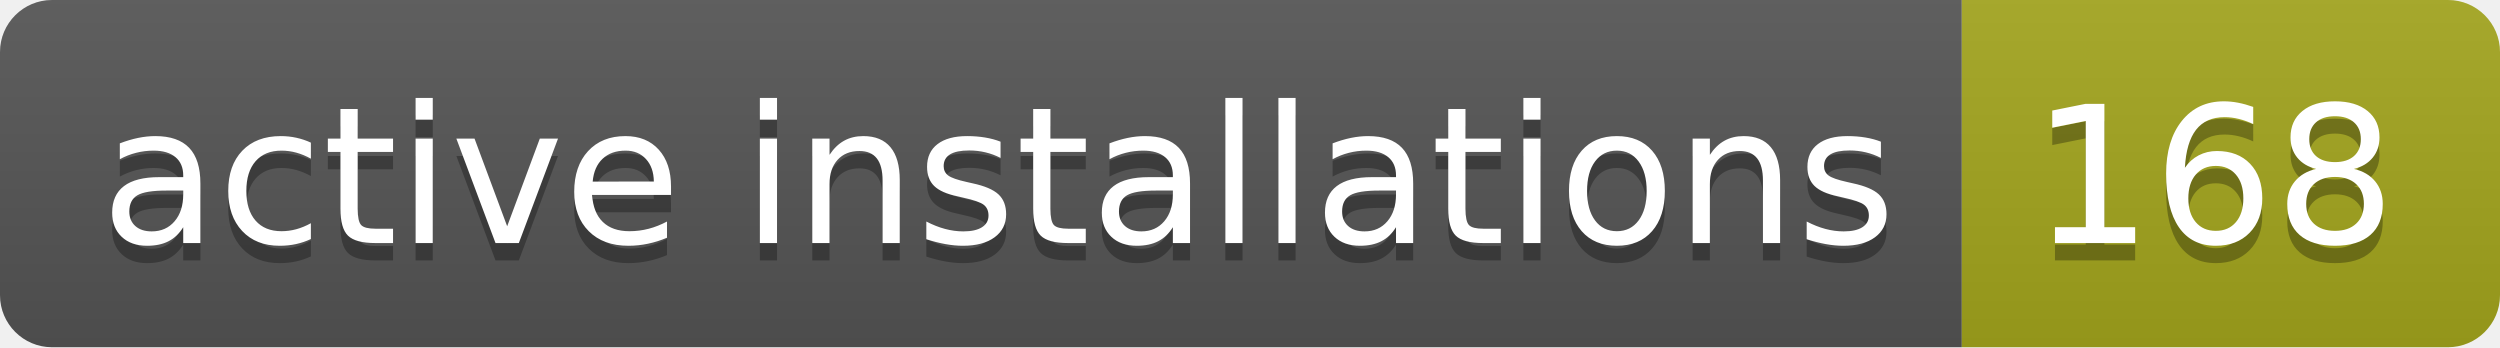
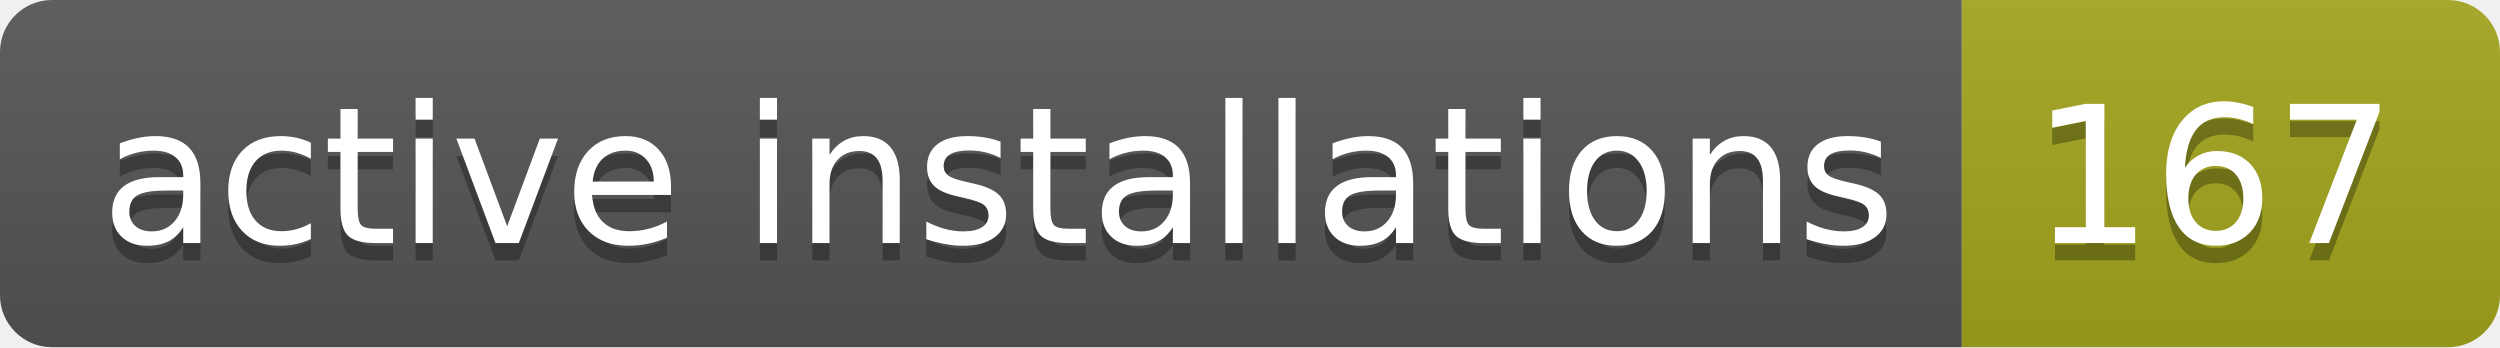
- <svg xmlns="http://www.w3.org/2000/svg" width="144" height="20" role="img" aria-label="active installations: 168">
+ <svg xmlns="http://www.w3.org/2000/svg" width="144" height="20" role="img" aria-label="active installations: 167">
  <linearGradient id="s" x2="0" y2="100%">
    <stop offset="0" stop-color="#bbb" stop-opacity=".1" />
    <stop offset="1" stop-opacity=".1" />
  </linearGradient>
  <clipPath id="r">
    <rect width="144" height="20" rx="3" fill="#fff" />
  </clipPath>
  <g clip-path="url(#r)">
    <rect width="113" height="20" fill="#555" />
    <rect x="113" width="31" height="20" fill="#a4a61d" />
    <rect width="144" height="20" fill="url(#s)" />
  </g>
  <g fill="#fff" text-anchor="middle" font-family="Verdana,Geneva,DejaVu Sans,sans-serif" text-rendering="geometricPrecision" font-size="110">
    <text aria-hidden="true" x="575" y="150" fill="#010101" fill-opacity=".3" transform="scale(.1)" textLength="1030">active installations</text>
    <text x="575" y="140" transform="scale(.1)" fill="#fff" textLength="1030">active installations</text>
-     <text aria-hidden="true" x="1275" y="150" fill="#010101" fill-opacity=".3" transform="scale(.1)" textLength="210">168</text>
-     <text x="1275" y="140" transform="scale(.1)" fill="#fff" textLength="210">168</text>
+     <text aria-hidden="true" x="1275" y="150" fill="#010101" fill-opacity=".3" transform="scale(.1)" textLength="210">167</text>
+     <text x="1275" y="140" transform="scale(.1)" fill="#fff" textLength="210">167</text>
  </g>
</svg>
